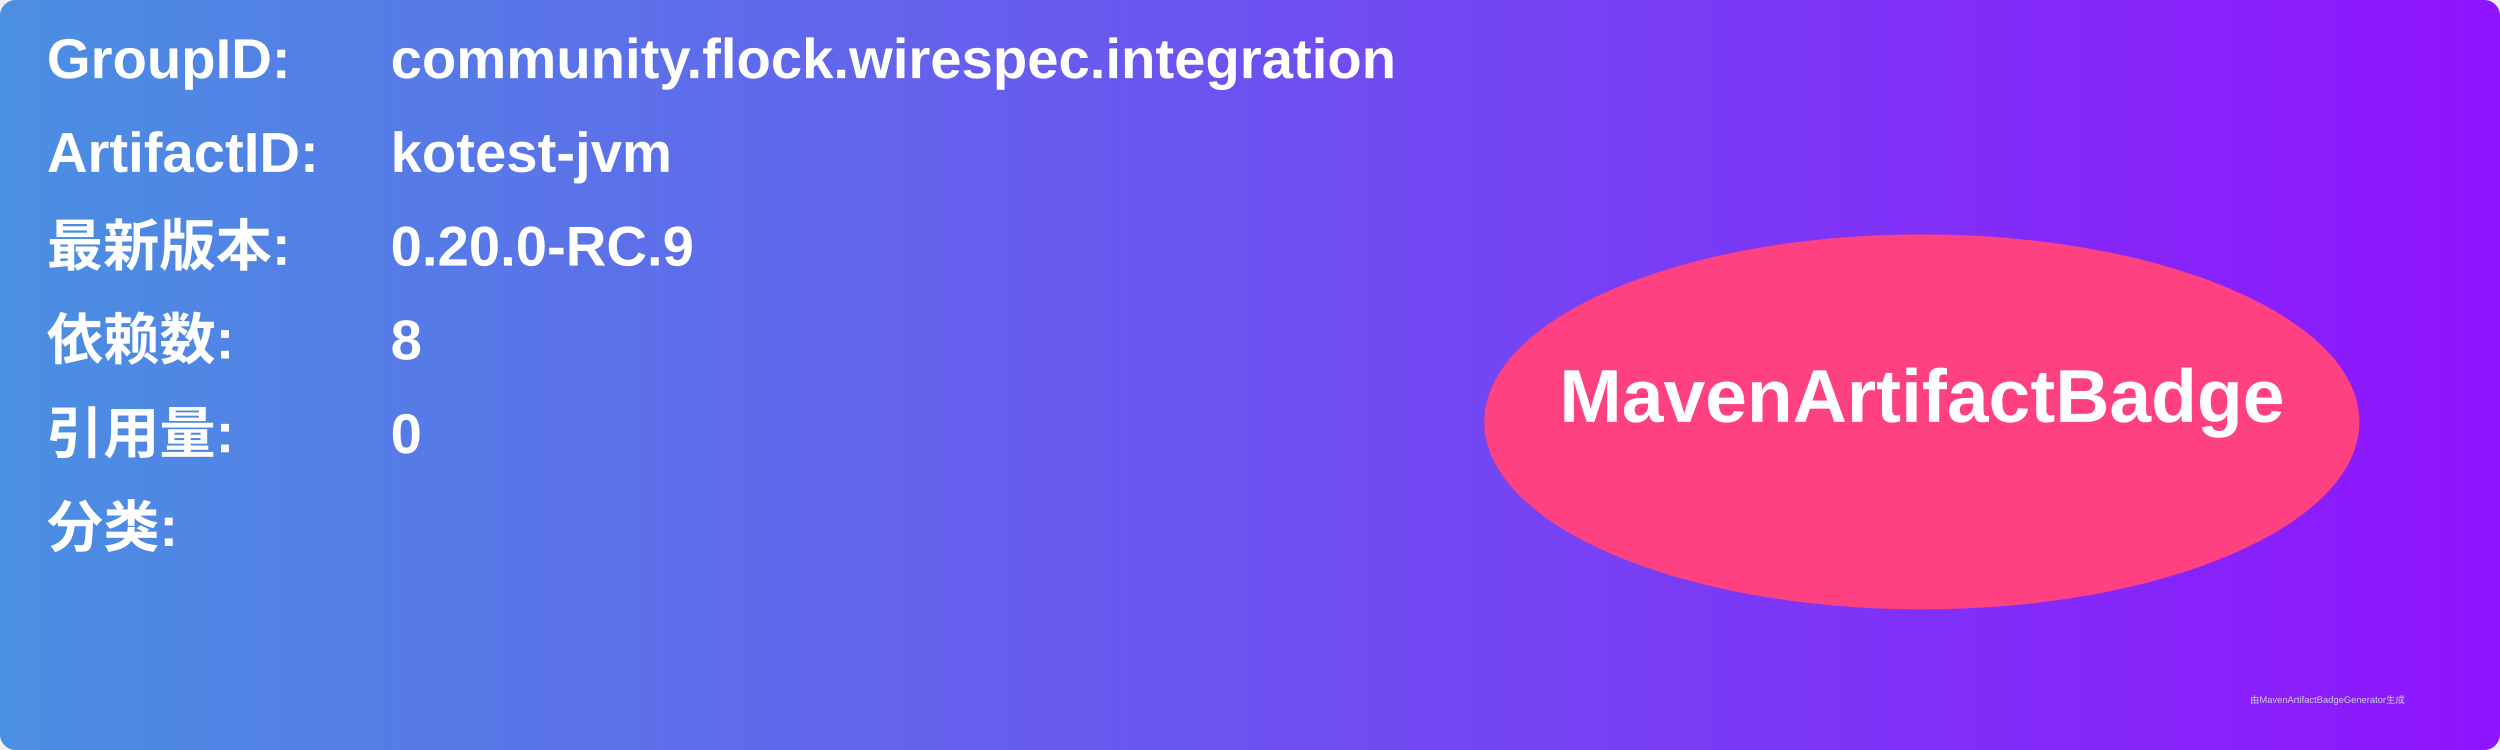
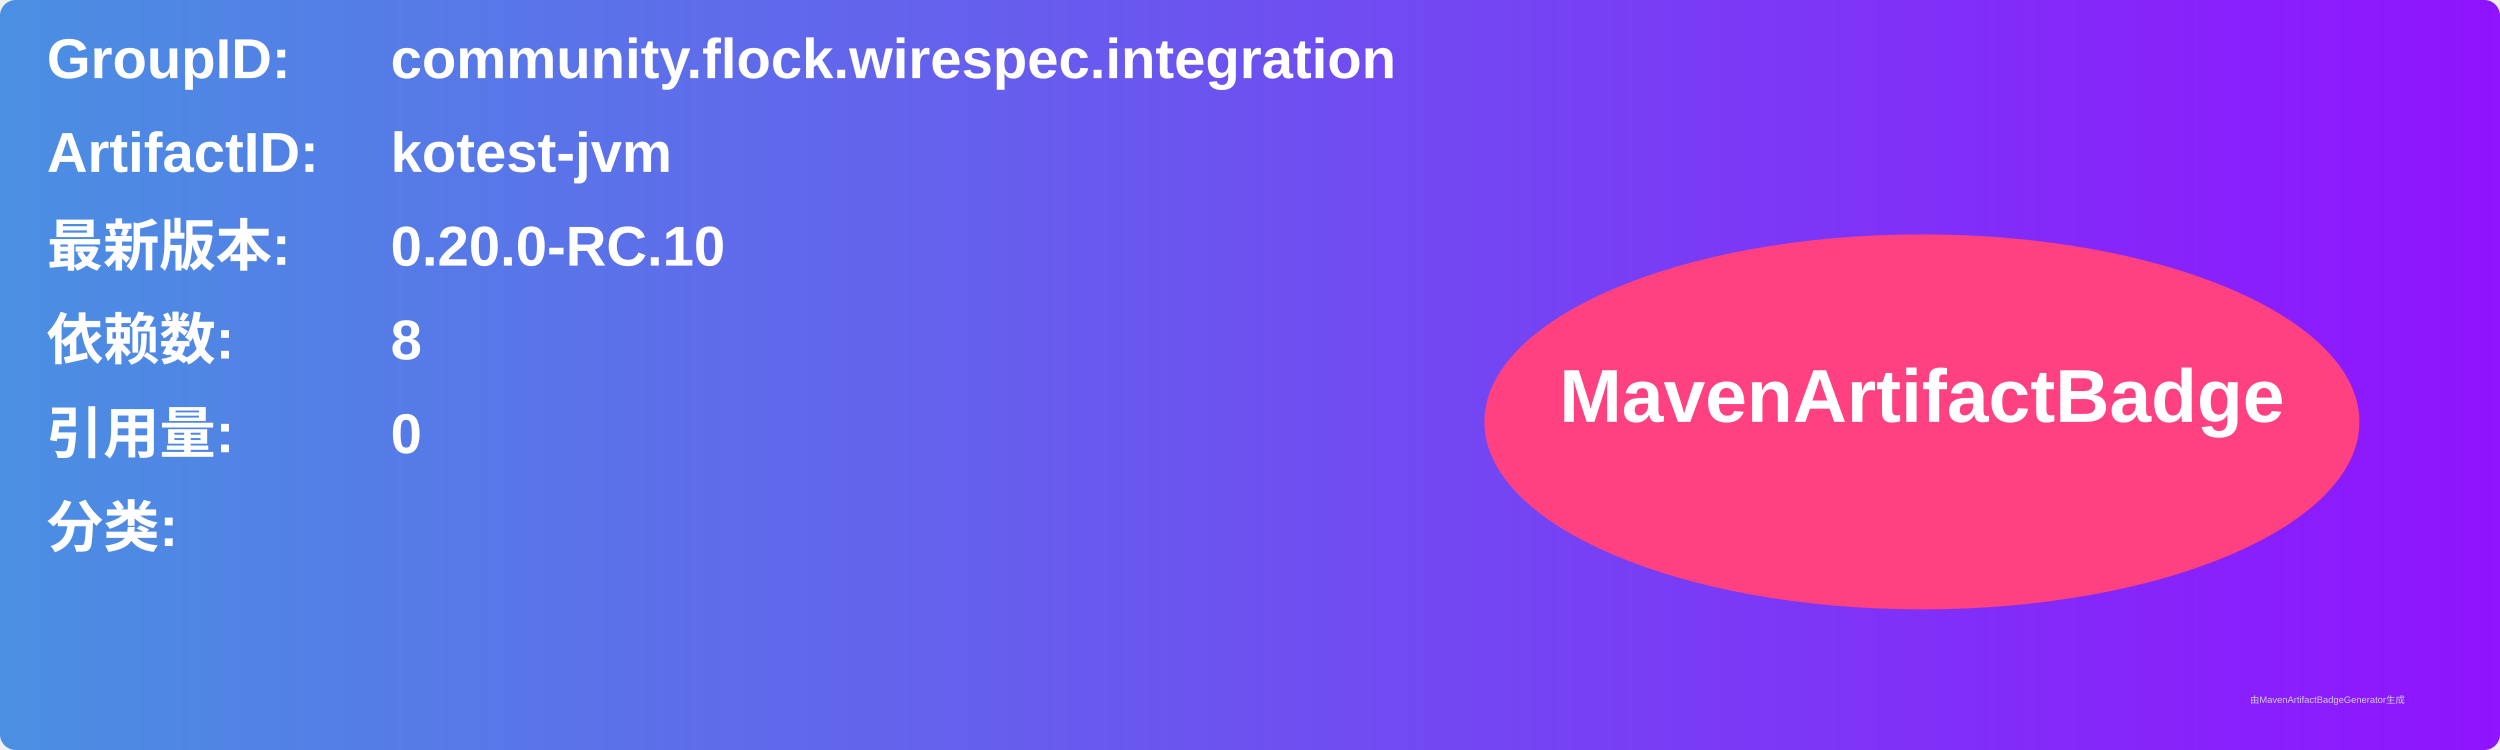
<svg xmlns="http://www.w3.org/2000/svg" width="800" height="240" viewBox="0 0 800 240">
  <linearGradient id="grad" x1="0%" y1="0%" x2="100%" y2="0%">
    <stop offset="0%" stop-color="#4a90e2" />
    <stop offset="100%" stop-color="#9013fe" />
  </linearGradient>
  <rect width="100%" height="100%" rx="5" ry="5" fill="url(#grad)" />
  <g transform="translate(15, 15)">
    <text x="0" y="10" font-family="Arial" font-size="18" fill="white" font-weight="bold" width="260">GroupID:</text>
    <text x="110" y="10" font-family="Arial" font-size="18" fill="white" font-weight="bold" width="460">community.flock.wirespec.integration</text>
    <text x="0" y="40" font-family="Arial" font-size="18" fill="white" font-weight="bold" width="260">ArtifactID:</text>
    <text x="110" y="40" font-family="Arial" font-size="18" fill="white" font-weight="bold" width="460">kotest-jvm</text>
    <text x="0" y="70" font-family="Arial" font-size="18" fill="white" font-weight="bold">最新版本:</text>
    <text x="110" y="70" font-family="Arial" font-size="18" fill="white" font-weight="bold">
-       <tspan font-weight="bold">0.20.0-RC.9</tspan>
+       <tspan font-weight="bold">0.20.0-RC.10</tspan>
    </text>
    <text x="0" y="100" font-family="Arial" font-size="18" fill="white" font-weight="bold">依赖数: </text>
    <text x="110" y="100" font-family="Arial" font-size="18" fill="white">
      <tspan font-weight="bold">8</tspan>
    </text>
    <text x="0" y="130" font-family="Arial" font-size="18" fill="white" font-weight="bold">引用量: </text>
    <text x="110" y="130" font-family="Arial" font-size="18" fill="white">
      <tspan font-weight="bold">0</tspan>
    </text>
    <text x="0" y="160" font-family="Arial" font-size="18" fill="white" font-weight="bold">分类:</text>
    <text x="10" y="190" font-family="Arial" font-size="10" fill="white">
      <tspan font-weight="bold" />
    </text>
    <ellipse cx="600" cy="120" rx="140" ry="60" fill="#ff4081" />
    <text x="600" y="120" text-anchor="middle" font-family="Arial" font-size="24" fill="white" font-weight="bold">MavenArtifactBadge</text>
  </g>
  <text x="720" y="225" font-family="Arial" font-size="3" fill="#d0d0d0">由MavenArtifactBadgeGenerator生成</text>
</svg>
